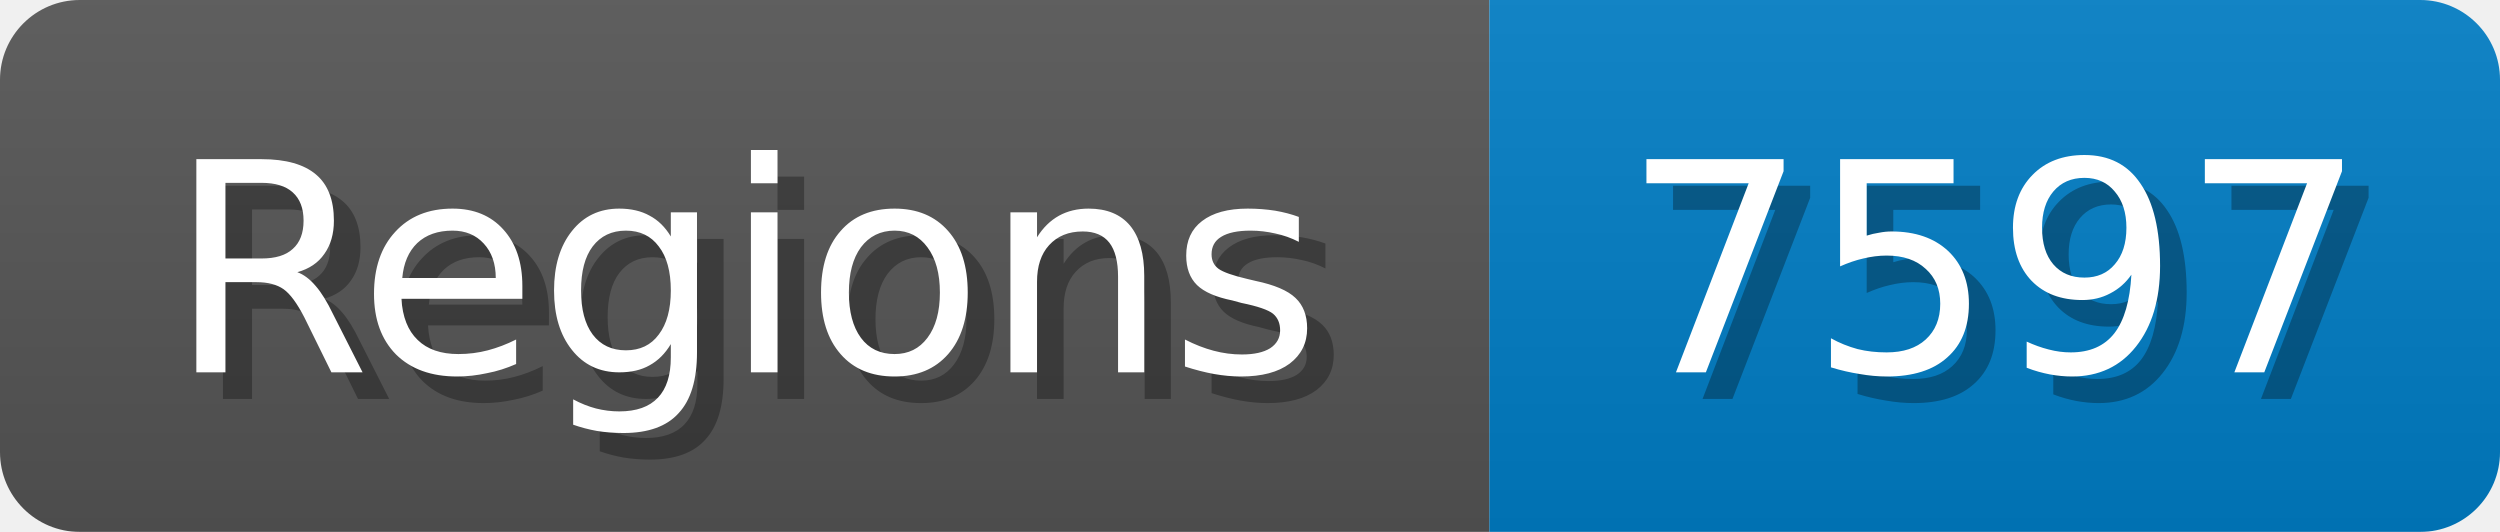
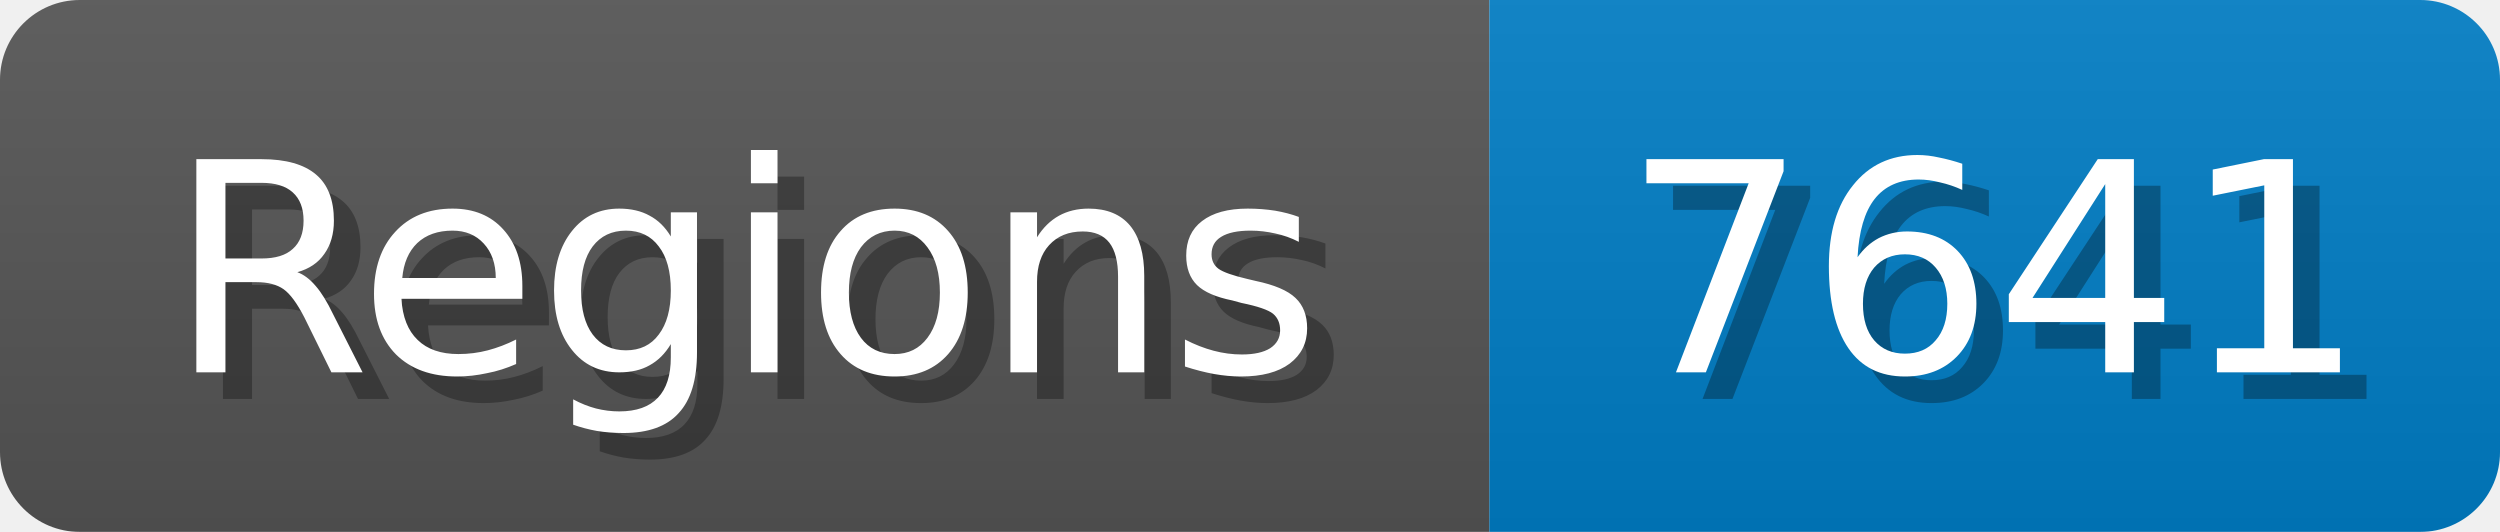
<svg xmlns="http://www.w3.org/2000/svg" width="94" height="20">
  <linearGradient id="b" x2="0" y2="100%">
    <stop offset="0" stop-color="#bbb" stop-opacity=".1" />
    <stop offset="1" stop-opacity=".1" />
  </linearGradient>
  <mask id="anybadge_1">
    <rect width="94" height="20" rx="3" fill="#fff" />
  </mask>
  <g mask="url(#anybadge_1)">
    <path fill="#555" d="M0 0h56v20H0z" />
    <path fill="#007ec6" d="M56 0h38v20H56z" />
    <path fill="url(#b)" d="M0 0h94v20H0z" />
  </g>
  <g fill="#fff" text-anchor="middle" font-family="DejaVu Sans,Verdana,Geneva,sans-serif" font-size="11">
    <text x="29.0" y="15" fill="#010101" fill-opacity=".3">Regions</text>
    <text x="28.0" y="14">Regions</text>
  </g>
  <g fill="#fff" text-anchor="middle" font-family="DejaVu Sans,Verdana,Geneva,sans-serif" font-size="11">
-     <text x="76.0" y="15" fill="#010101" fill-opacity=".3">7597</text>
-     <text x="75.0" y="14">7597</text>
+     <text x="76.0" y="15" fill="#010101" fill-opacity=".3">7641</text>
+     <text x="75.0" y="14">7641</text>
  </g>
</svg>
